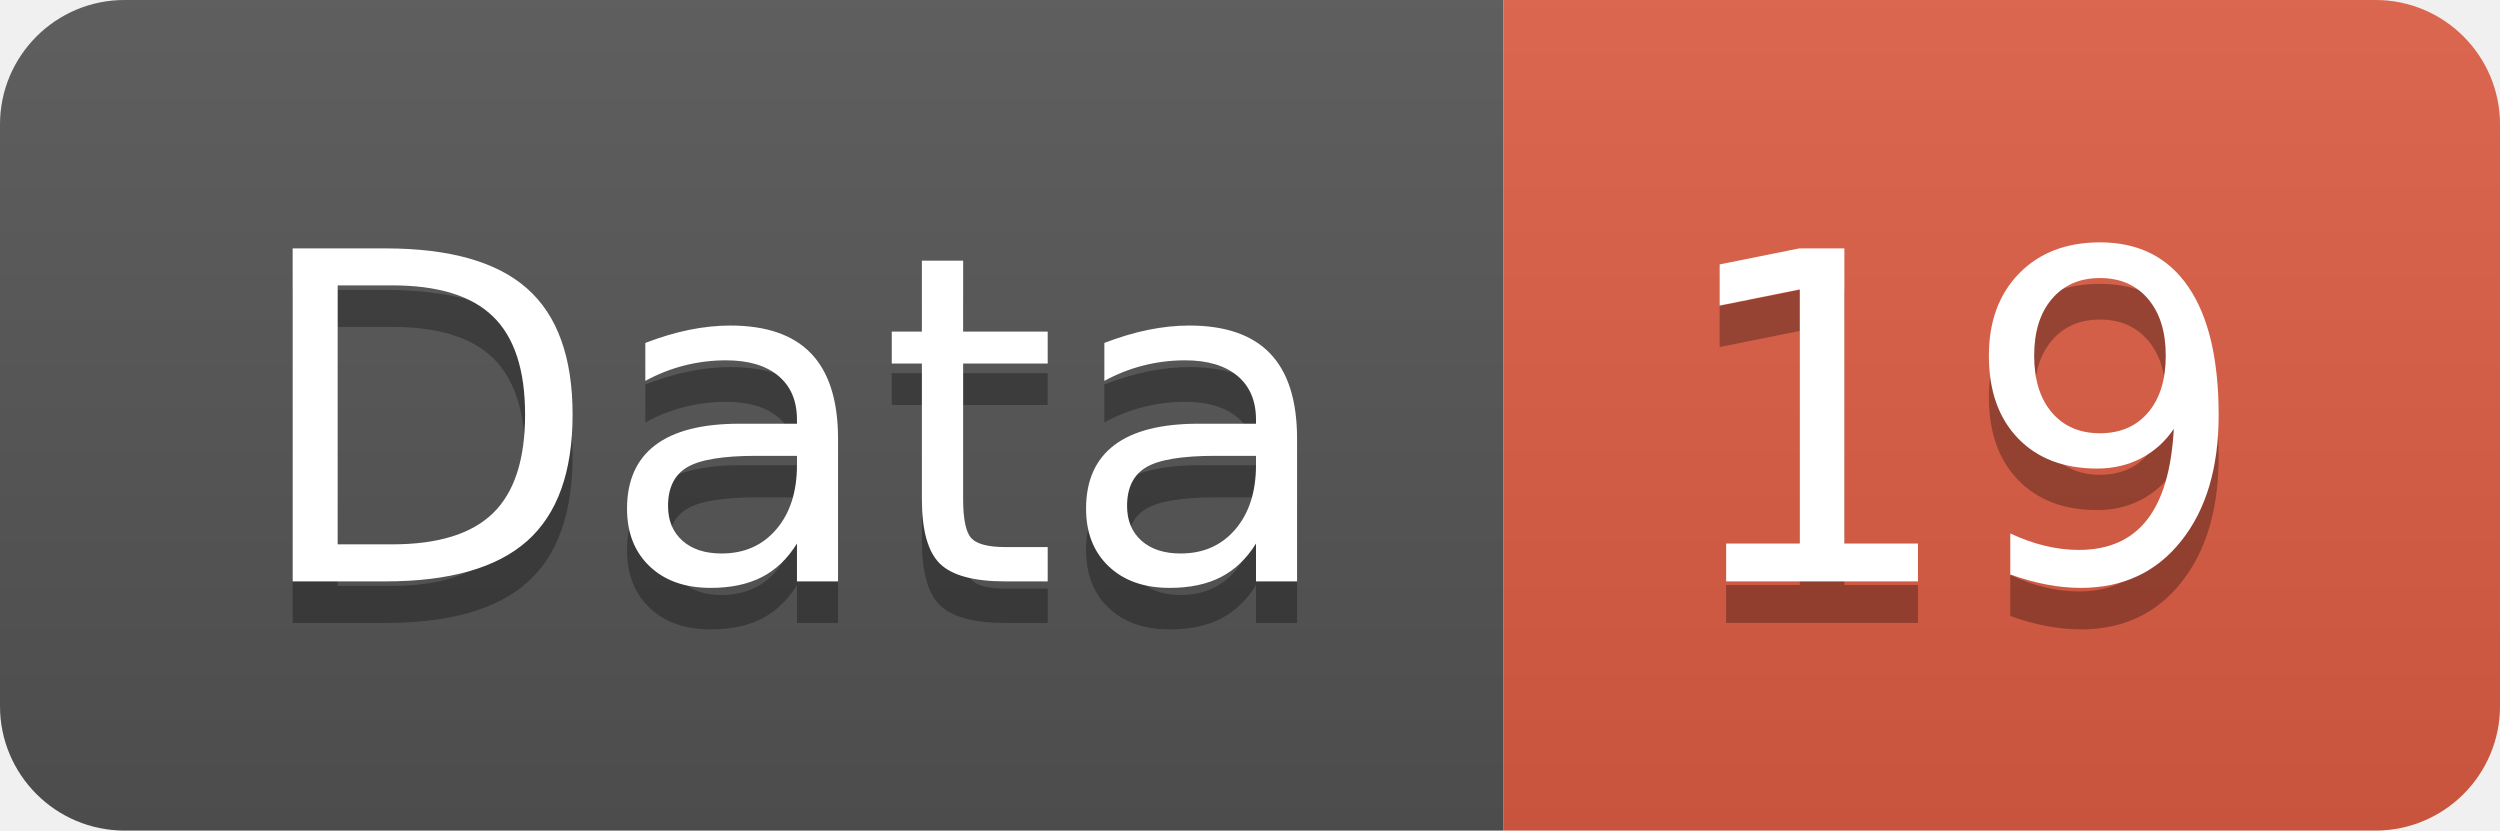
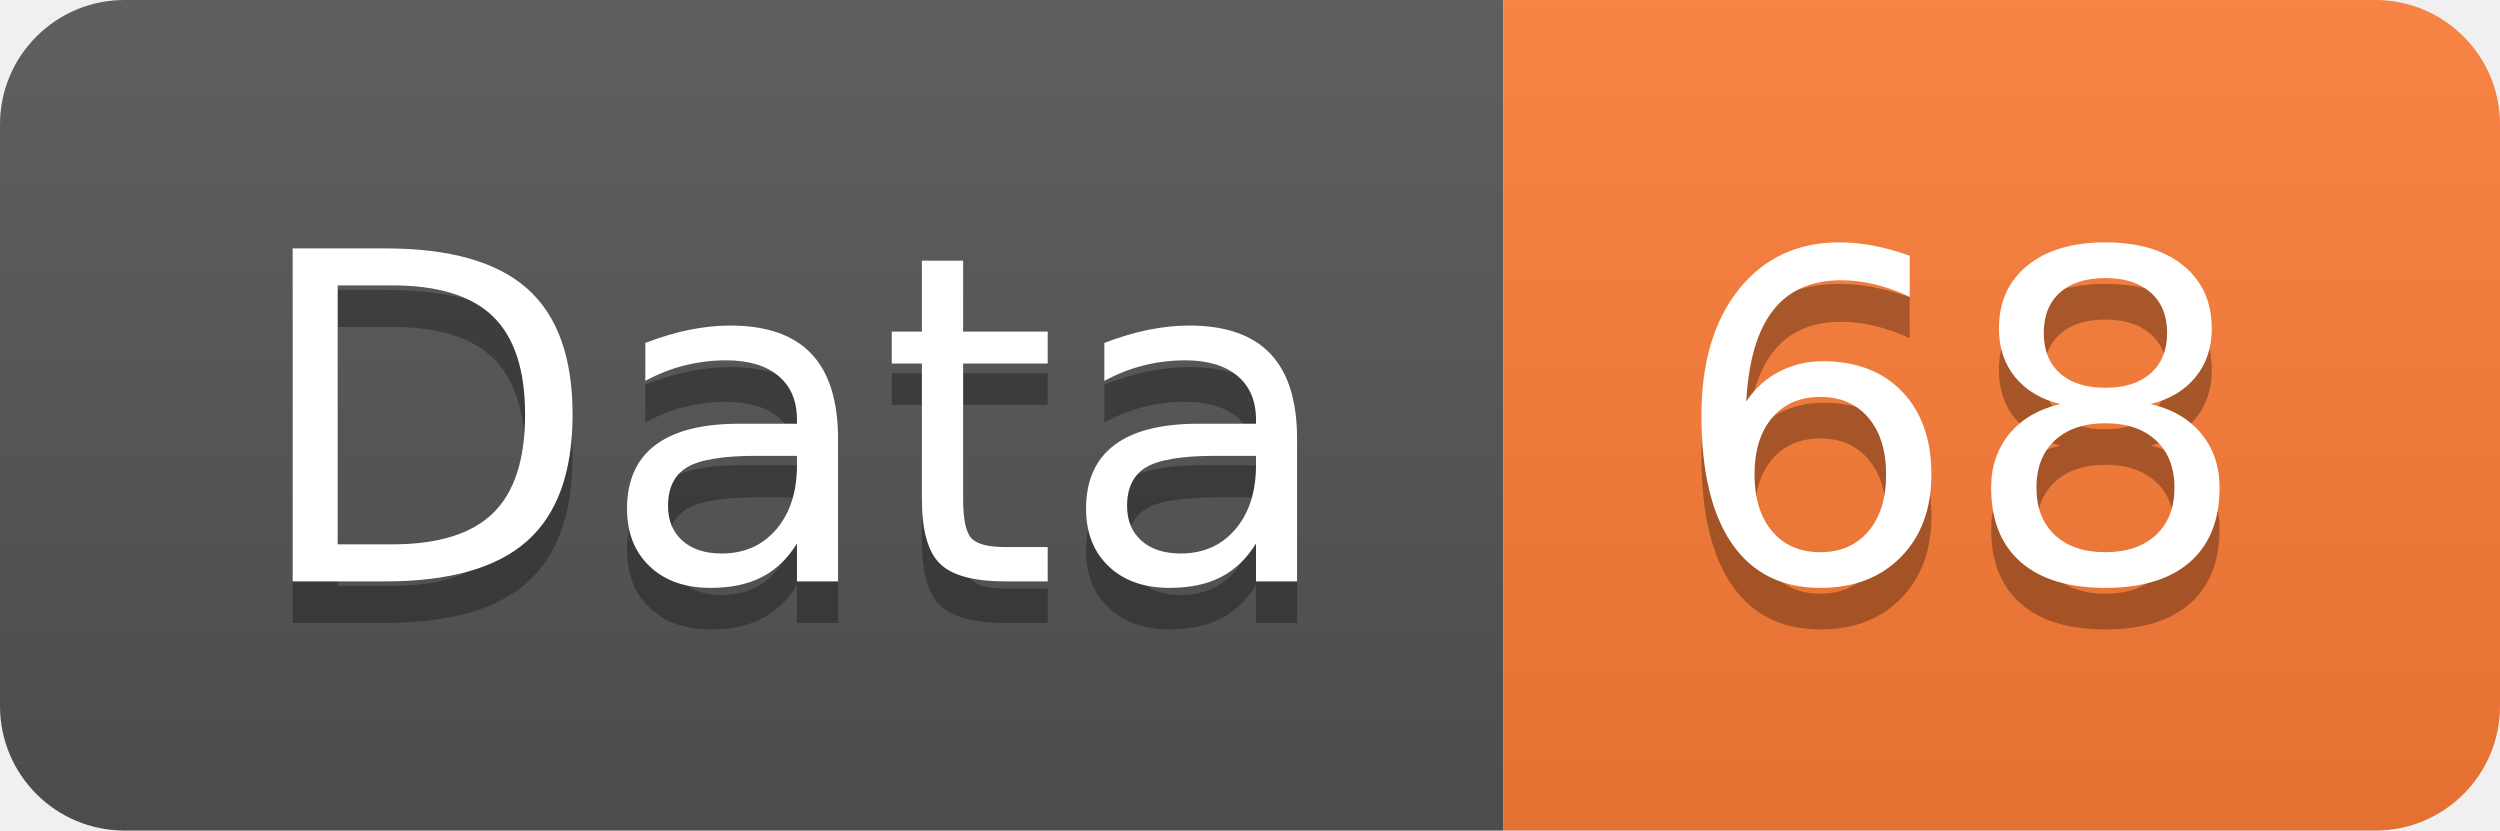
<svg xmlns="http://www.w3.org/2000/svg" width="60.2" height="20">
  <linearGradient id="smooth" x2="0" y2="100%">
    <stop offset="0" stop-color="#bbb" stop-opacity=".1" />
    <stop offset="1" stop-opacity=".1" />
  </linearGradient>
  <clipPath id="round">
    <rect width="60.2" height="20" rx="3" fill="#fff" />
  </clipPath>
  <g clip-path="url(#round)">
    <rect width="36.2" height="20" fill="#555" />
-     <rect x="36.2" width="24.0" height="20" fill="#e05d44" />
+     <rect x="36.2" width="24.0" height="20" fill="#fe7d37" />
    <rect width="60.2" height="20" fill="url(#smooth)" />
  </g>
  <g fill="#fff" text-anchor="middle" font-family="DejaVu Sans,Verdana,Geneva,sans-serif" font-size="110">
    <text x="191.0" y="150" fill="#010101" fill-opacity=".3" transform="scale(0.1)" textLength="262.0" lengthAdjust="spacing">Data</text>
    <text x="191.0" y="140" transform="scale(0.1)" textLength="262.0" lengthAdjust="spacing">Data</text>
-     <text x="472.0" y="150" fill="#010101" fill-opacity=".3" transform="scale(0.1)" textLength="140.0" lengthAdjust="spacing">19</text>
-     <text x="472.0" y="140" transform="scale(0.1)" textLength="140.0" lengthAdjust="spacing">19</text>
+     <text x="472.0" y="150" fill="#010101" fill-opacity=".3" transform="scale(0.1)" textLength="140.0" lengthAdjust="spacing">68</text>
+     <text x="472.0" y="140" transform="scale(0.1)" textLength="140.0" lengthAdjust="spacing">68</text>
  </g>
</svg>
